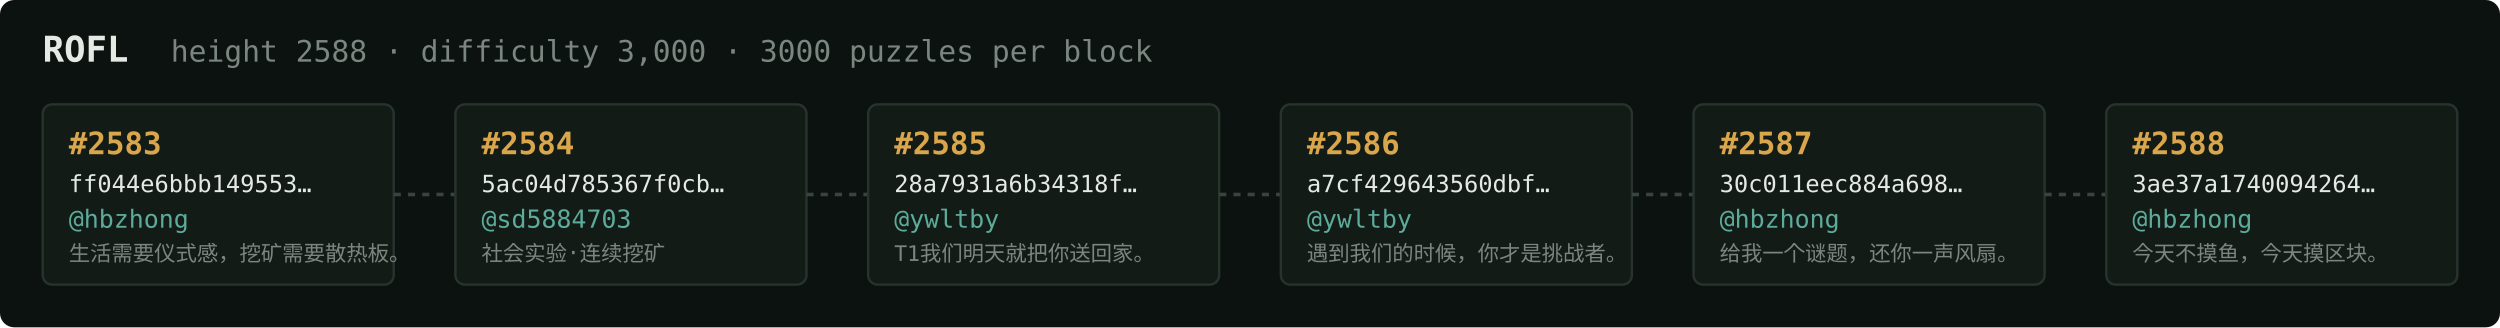
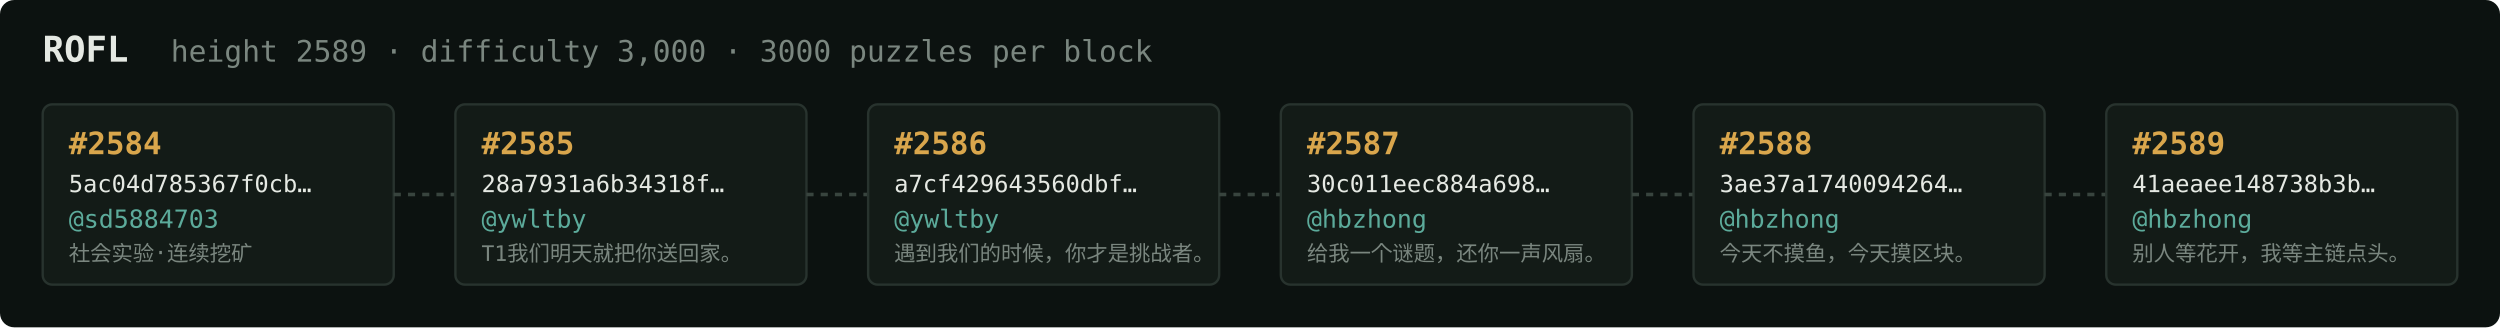
<svg xmlns="http://www.w3.org/2000/svg" width="1054" height="138" viewBox="0 0 1054 138" font-family="ui-monospace,SFMono-Regular,Menlo,monospace">
  <rect fill="#0c1210" width="1054" height="138" rx="6" />
  <text x="18" y="26" fill="#e5e9e3" font-size="15" font-weight="700">ROFL</text>
-   <text x="72" y="26" fill="#7a867f" font-size="12.5">height 2588 · difficulty 3,000 · 3000 puzzles per block</text>
+   <text x="72" y="26" fill="#7a867f" font-size="12.5">height 2589 · difficulty 3,000 · 3000 puzzles per block</text>
  <rect x="18" y="44" width="148" height="76" rx="4" fill="#131b17" stroke="#28332e" stroke-width="1" />
-   <text x="29" y="65" fill="#d9a64c" font-size="13" font-weight="700">#2583</text>
-   <text x="29" y="81" fill="#e5e9e3" font-size="10">ff044e6bbb149553…</text>
-   <text x="29" y="96" fill="#5cab9b" font-size="10.5">@hbzhong</text>
-   <text x="29" y="110" fill="#7a867f" font-size="9">生活需要仪式感，挖矿需要散热板。</text>
+   <text x="29" y="65" fill="#d9a64c" font-size="13" font-weight="700">#2584</text>
+   <text x="29" y="81" fill="#e5e9e3" font-size="10">5ac04d785367f0cb…</text>
+   <text x="29" y="96" fill="#5cab9b" font-size="10.5">@sd5884703</text>
+   <text x="29" y="110" fill="#7a867f" font-size="9">社会实验·连续挖矿</text>
  <line x1="166" y1="82.0" x2="192" y2="82.0" stroke="#38443e" stroke-width="1.5" stroke-dasharray="3 3" />
  <rect x="192" y="44" width="148" height="76" rx="4" fill="#131b17" stroke="#28332e" stroke-width="1" />
-   <text x="203" y="65" fill="#d9a64c" font-size="13" font-weight="700">#2584</text>
-   <text x="203" y="81" fill="#e5e9e3" font-size="10">5ac04d785367f0cb…</text>
-   <text x="203" y="96" fill="#5cab9b" font-size="10.5">@sd5884703</text>
-   <text x="203" y="110" fill="#7a867f" font-size="9">社会实验·连续挖矿</text>
+   <text x="203" y="65" fill="#d9a64c" font-size="13" font-weight="700">#2585</text>
+   <text x="203" y="81" fill="#e5e9e3" font-size="10">28a7931a6b34318f…</text>
+   <text x="203" y="96" fill="#5cab9b" font-size="10.5">@ywltby</text>
+   <text x="203" y="110" fill="#7a867f" font-size="9">T1我们明天就把你送回家。</text>
  <line x1="340" y1="82.0" x2="366" y2="82.0" stroke="#38443e" stroke-width="1.5" stroke-dasharray="3 3" />
  <rect x="366" y="44" width="148" height="76" rx="4" fill="#131b17" stroke="#28332e" stroke-width="1" />
-   <text x="377" y="65" fill="#d9a64c" font-size="13" font-weight="700">#2585</text>
-   <text x="377" y="81" fill="#e5e9e3" font-size="10">28a7931a6b34318f…</text>
+   <text x="377" y="65" fill="#d9a64c" font-size="13" font-weight="700">#2586</text>
+   <text x="377" y="81" fill="#e5e9e3" font-size="10">a7cf429643560dbf…</text>
  <text x="377" y="96" fill="#5cab9b" font-size="10.5">@ywltby</text>
-   <text x="377" y="110" fill="#7a867f" font-size="9">T1我们明天就把你送回家。</text>
+   <text x="377" y="110" fill="#7a867f" font-size="9">遇到我们的时候，你才是挑战者。</text>
  <line x1="514" y1="82.0" x2="540" y2="82.0" stroke="#38443e" stroke-width="1.5" stroke-dasharray="3 3" />
  <rect x="540" y="44" width="148" height="76" rx="4" fill="#131b17" stroke="#28332e" stroke-width="1" />
-   <text x="551" y="65" fill="#d9a64c" font-size="13" font-weight="700">#2586</text>
-   <text x="551" y="81" fill="#e5e9e3" font-size="10">a7cf429643560dbf…</text>
-   <text x="551" y="96" fill="#5cab9b" font-size="10.5">@ywltby</text>
-   <text x="551" y="110" fill="#7a867f" font-size="9">遇到我们的时候，你才是挑战者。</text>
+   <text x="551" y="65" fill="#d9a64c" font-size="13" font-weight="700">#2587</text>
+   <text x="551" y="81" fill="#e5e9e3" font-size="10">30c011eec884a698…</text>
+   <text x="551" y="96" fill="#5cab9b" font-size="10.5">@hbzhong</text>
+   <text x="551" y="110" fill="#7a867f" font-size="9">给我一个谜题，还你一声风扇。</text>
  <line x1="688" y1="82.0" x2="714" y2="82.0" stroke="#38443e" stroke-width="1.5" stroke-dasharray="3 3" />
  <rect x="714" y="44" width="148" height="76" rx="4" fill="#131b17" stroke="#28332e" stroke-width="1" />
-   <text x="725" y="65" fill="#d9a64c" font-size="13" font-weight="700">#2587</text>
-   <text x="725" y="81" fill="#e5e9e3" font-size="10">30c011eec884a698…</text>
+   <text x="725" y="65" fill="#d9a64c" font-size="13" font-weight="700">#2588</text>
+   <text x="725" y="81" fill="#e5e9e3" font-size="10">3ae37a1740094264…</text>
  <text x="725" y="96" fill="#5cab9b" font-size="10.5">@hbzhong</text>
-   <text x="725" y="110" fill="#7a867f" font-size="9">给我一个谜题，还你一声风扇。</text>
+   <text x="725" y="110" fill="#7a867f" font-size="9">今天不摸鱼，今天摸区块。</text>
  <line x1="862" y1="82.0" x2="888" y2="82.0" stroke="#38443e" stroke-width="1.5" stroke-dasharray="3 3" />
  <rect x="888" y="44" width="148" height="76" rx="4" fill="#131b17" stroke="#28332e" stroke-width="1" />
-   <text x="899" y="65" fill="#d9a64c" font-size="13" font-weight="700">#2588</text>
-   <text x="899" y="81" fill="#e5e9e3" font-size="10">3ae37a1740094264…</text>
+   <text x="899" y="65" fill="#d9a64c" font-size="13" font-weight="700">#2589</text>
+   <text x="899" y="81" fill="#e5e9e3" font-size="10">41aeaee148738b3b…</text>
  <text x="899" y="96" fill="#5cab9b" font-size="10.5">@hbzhong</text>
-   <text x="899" y="110" fill="#7a867f" font-size="9">今天不摸鱼，今天摸区块。</text>
+   <text x="899" y="110" fill="#7a867f" font-size="9">别人等花开，我等主链点头。</text>
</svg>
